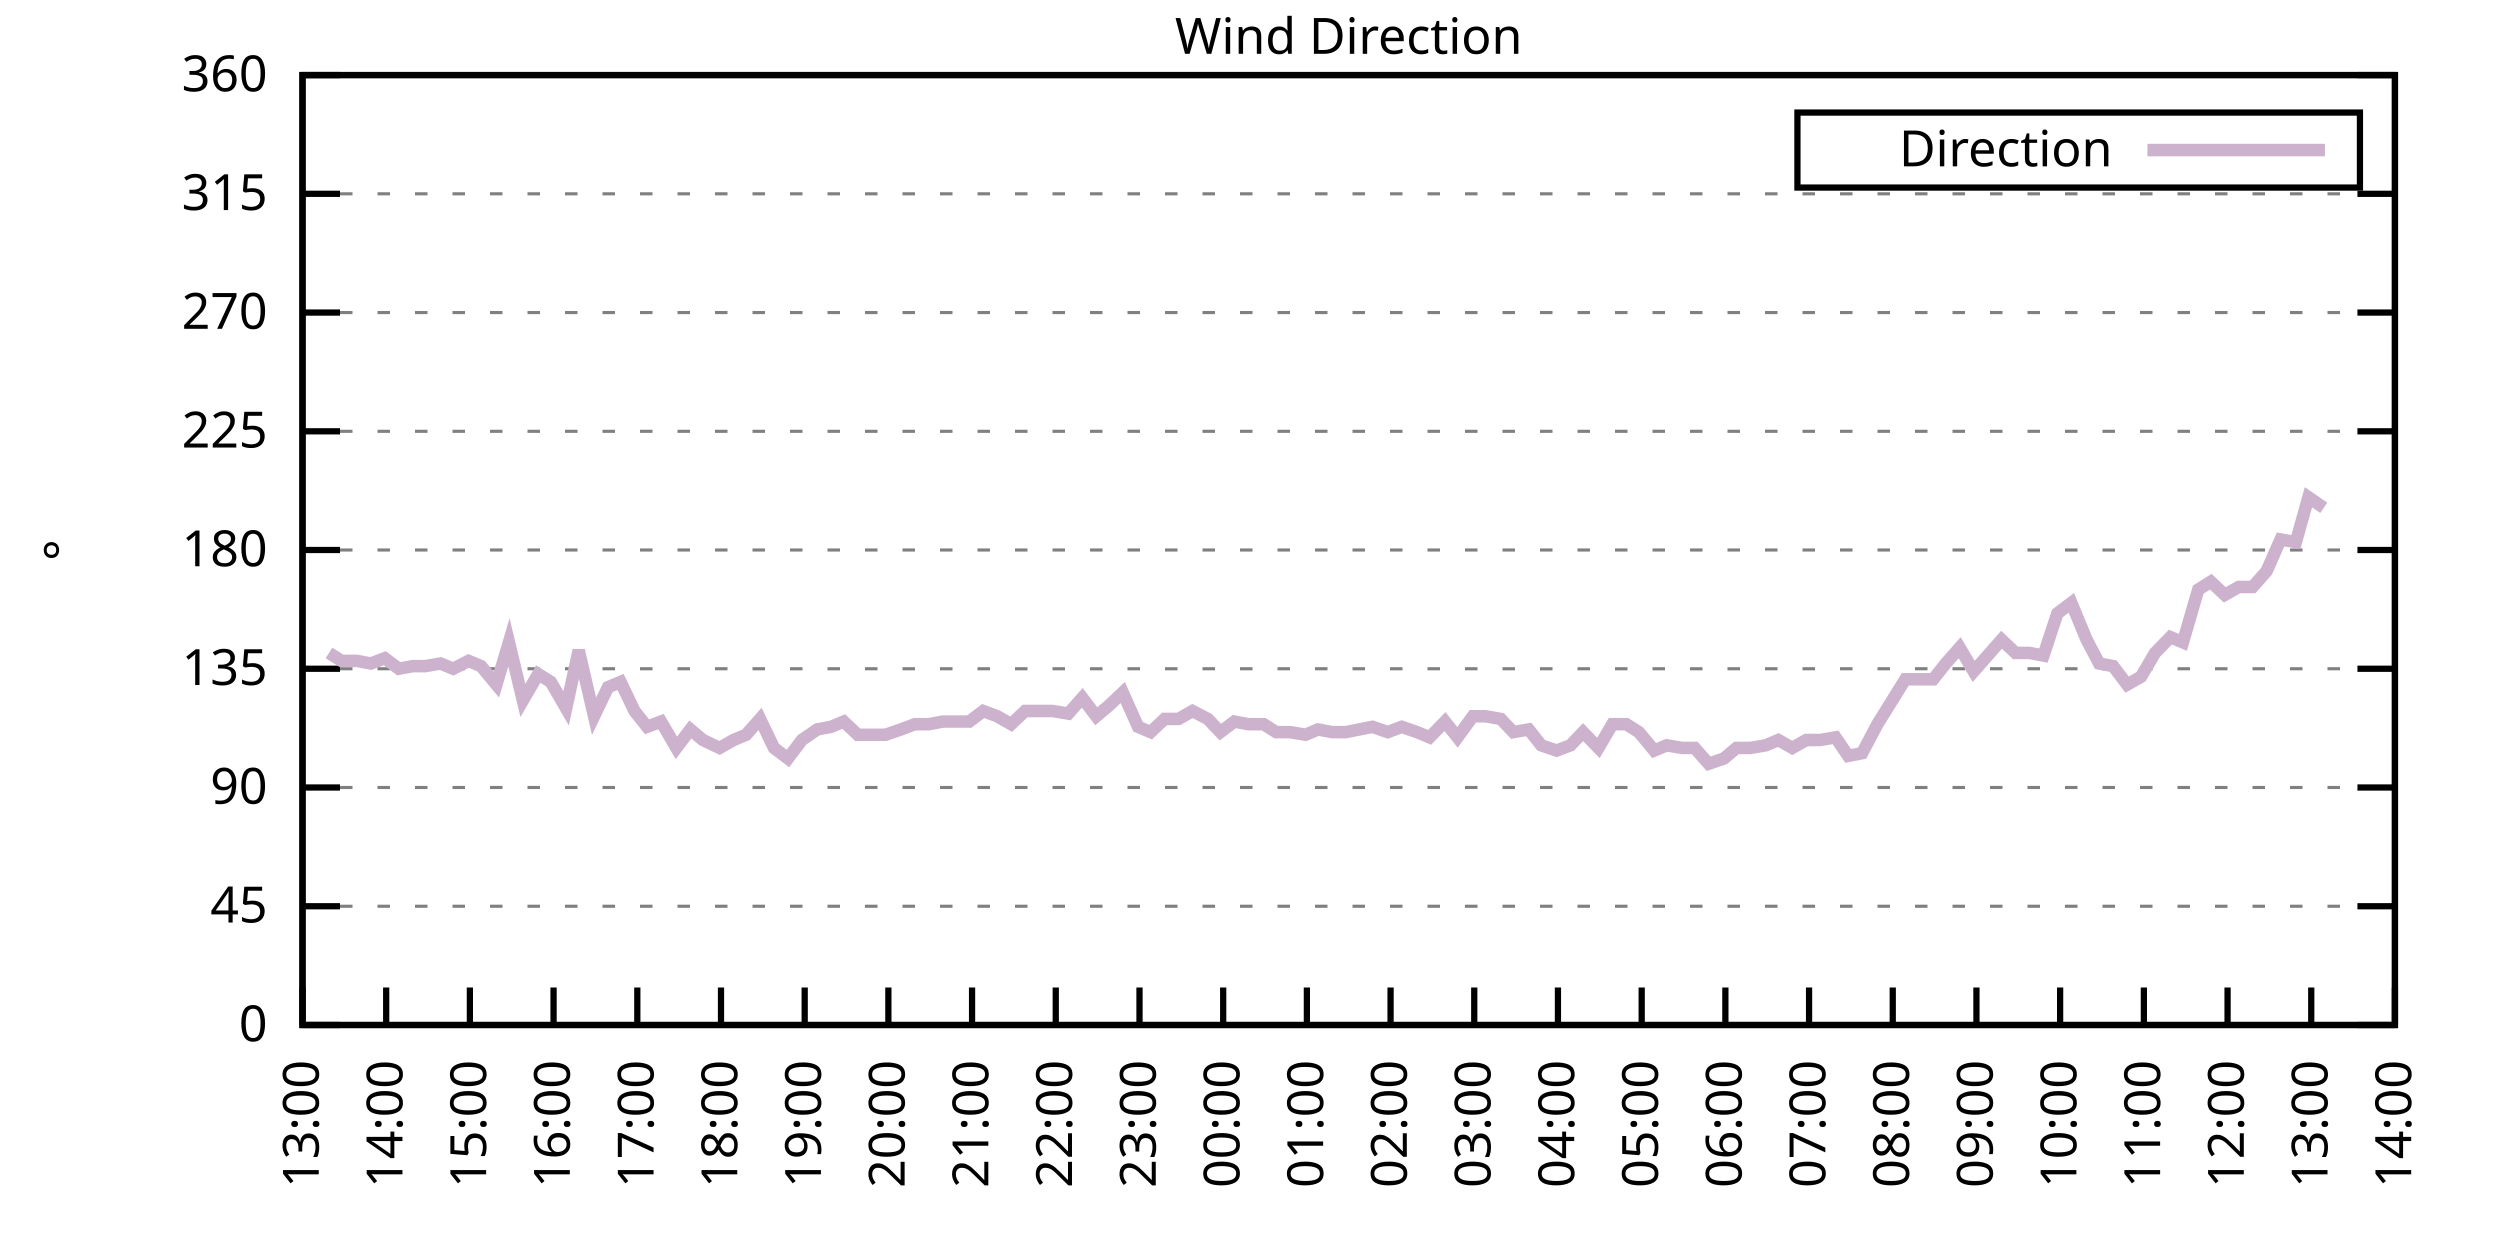
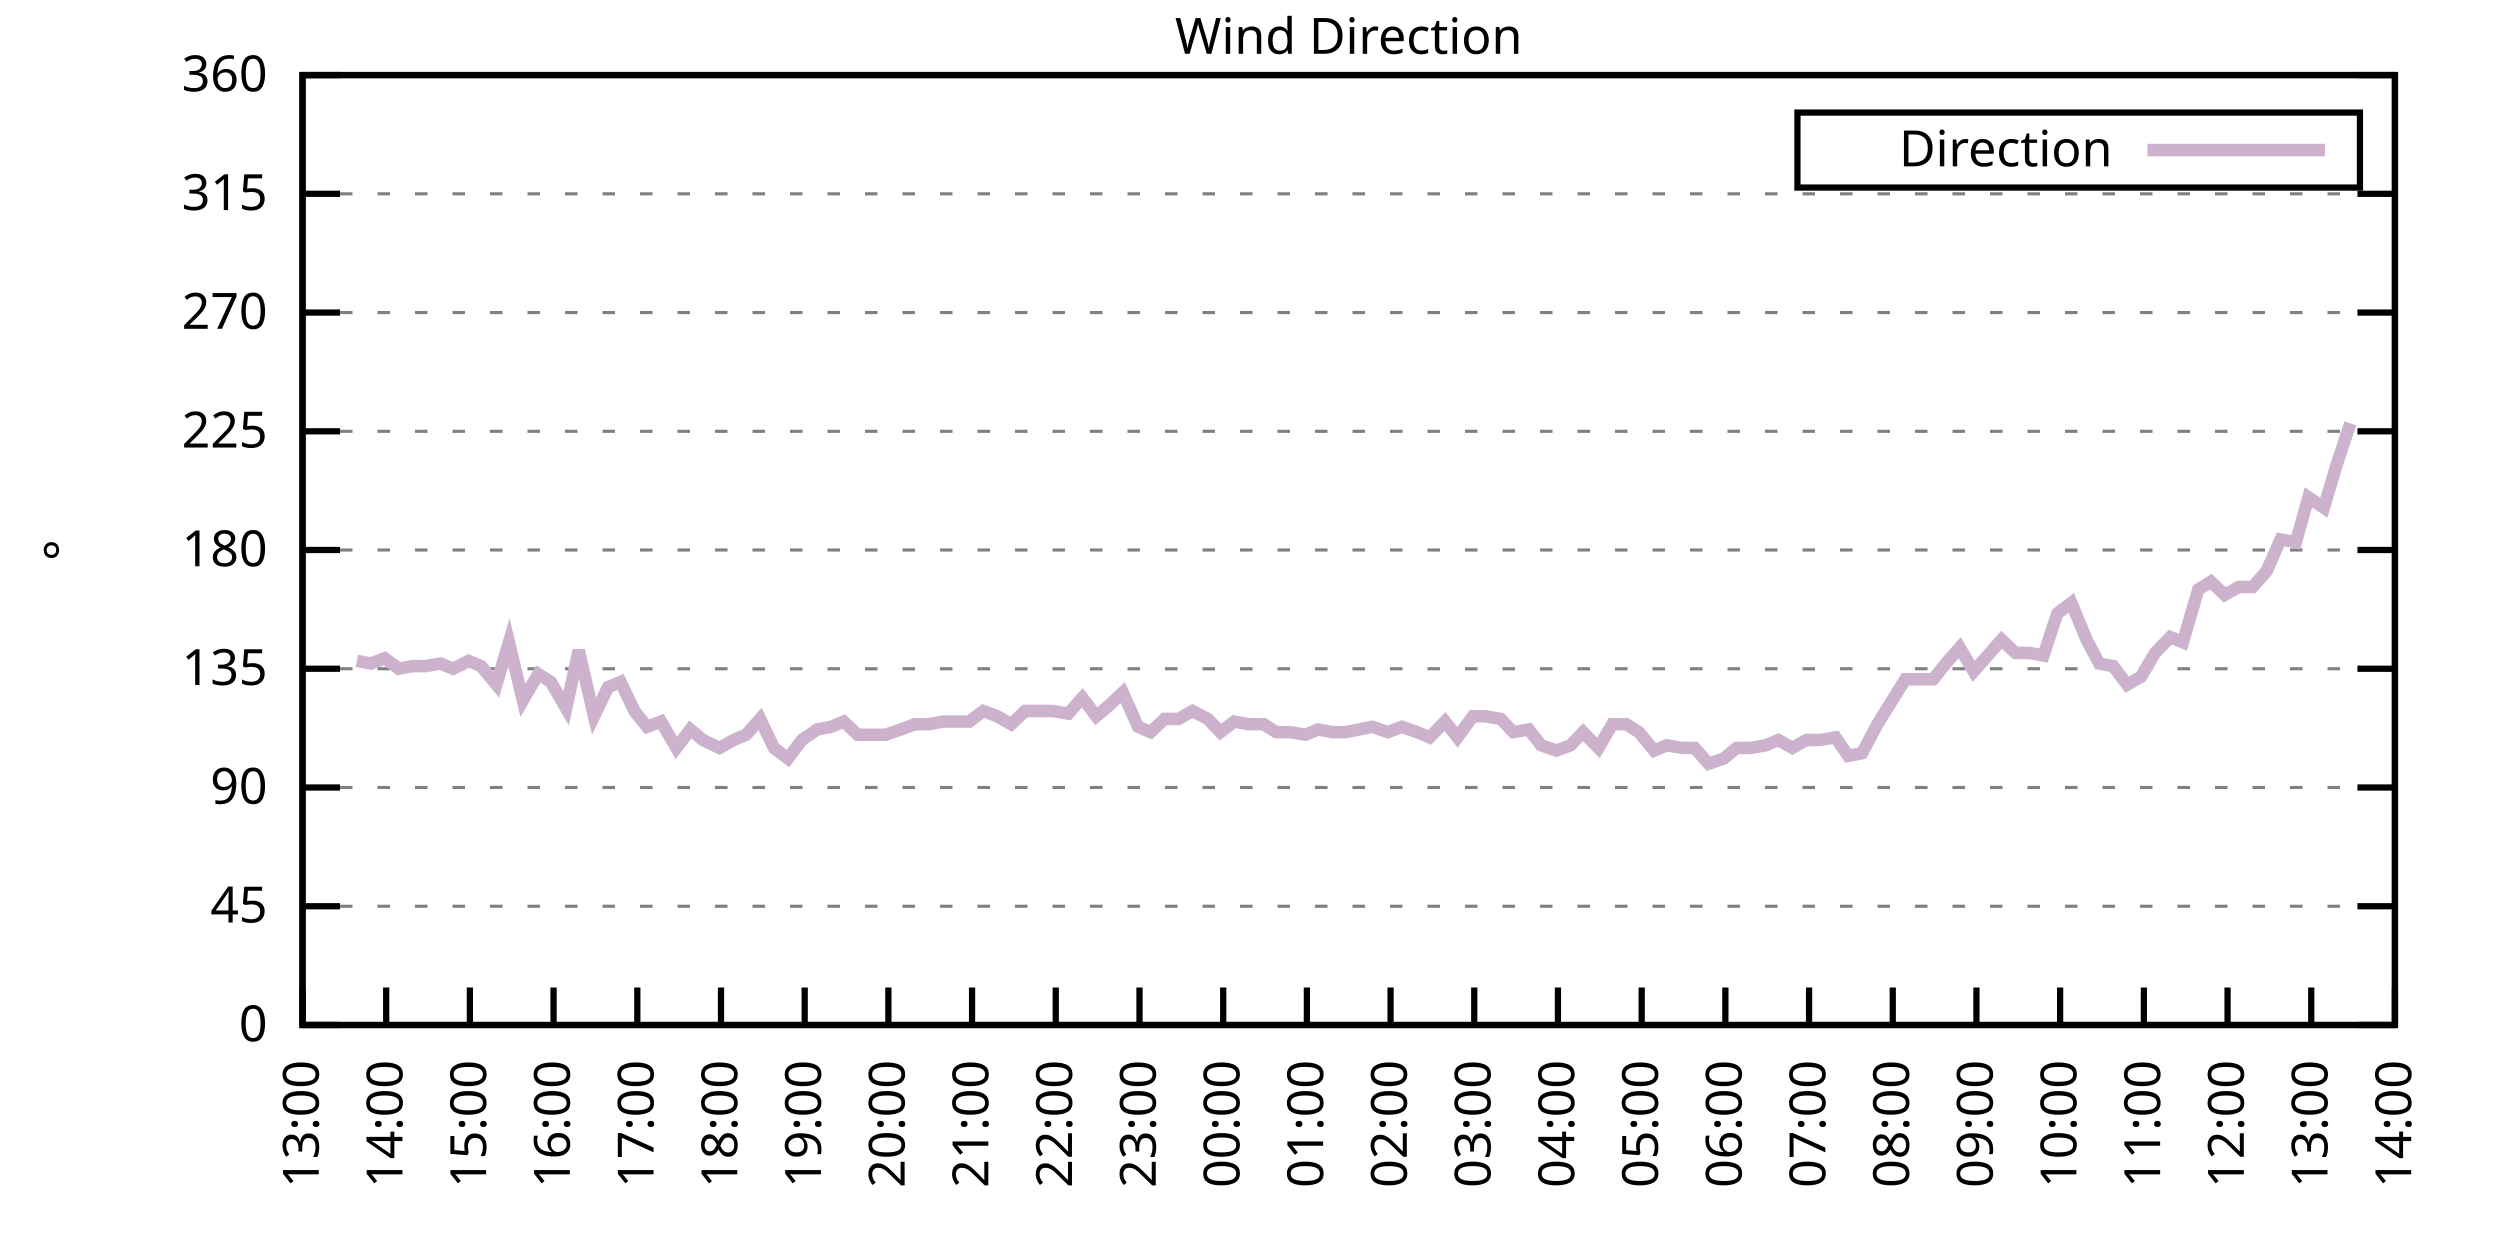
<svg xmlns="http://www.w3.org/2000/svg" xmlns:xlink="http://www.w3.org/1999/xlink" width="400" height="200" viewBox="0 0 400 200">
  <g id="gnuplot_canvas">
    <rect x="0" y="0" width="400" height="200" fill="none" />
    <defs>
      <circle id="gpDot" r="0.5" stroke-width="0.5" stroke="currentColor" />
      <path id="gpPt0" stroke-width="0.333" stroke="currentColor" d="M-1,0 h2 M0,-1 v2" />
      <path id="gpPt1" stroke-width="0.333" stroke="currentColor" d="M-1,-1 L1,1 M1,-1 L-1,1" />
      <path id="gpPt2" stroke-width="0.333" stroke="currentColor" d="M-1,0 L1,0 M0,-1 L0,1 M-1,-1 L1,1 M-1,1 L1,-1" />
      <rect id="gpPt3" stroke-width="0.333" stroke="currentColor" x="-1" y="-1" width="2" height="2" />
      <rect id="gpPt4" stroke-width="0.333" stroke="currentColor" fill="currentColor" x="-1" y="-1" width="2" height="2" />
      <circle id="gpPt5" stroke-width="0.333" stroke="currentColor" cx="0" cy="0" r="1" />
      <use xlink:href="#gpPt5" id="gpPt6" fill="currentColor" stroke="none" />
      <path id="gpPt7" stroke-width="0.333" stroke="currentColor" d="M0,-1.33 L-1.33,0.67 L1.33,0.67 z" />
      <use xlink:href="#gpPt7" id="gpPt8" fill="currentColor" stroke="none" />
      <use xlink:href="#gpPt7" id="gpPt9" stroke="currentColor" transform="rotate(180)" />
      <use xlink:href="#gpPt9" id="gpPt10" fill="currentColor" stroke="none" />
      <use xlink:href="#gpPt3" id="gpPt11" stroke="currentColor" transform="rotate(45)" />
      <use xlink:href="#gpPt11" id="gpPt12" fill="currentColor" stroke="none" />
      <path id="gpPt13" stroke-width="0.333" stroke="currentColor" d="M0,1.330 L1.265,0.411 L0.782,-1.067 L-0.782,-1.076 L-1.265,0.411 z" />
      <use xlink:href="#gpPt13" id="gpPt14" fill="currentColor" stroke="none" />
      <filter id="textbox" filterUnits="objectBoundingBox" x="0" y="0" height="1" width="1">
        <feFlood flood-color="white" flood-opacity="1" result="bgnd" />
        <feComposite in="SourceGraphic" in2="bgnd" operator="atop" />
      </filter>
      <filter id="greybox" filterUnits="objectBoundingBox" x="0" y="0" height="1" width="1">
        <feFlood flood-color="lightgrey" flood-opacity="1" result="grey" />
        <feComposite in="SourceGraphic" in2="grey" operator="atop" />
      </filter>
    </defs>
    <g fill="none" color="white" stroke="currentColor" stroke-width="1.00" stroke-linecap="butt" stroke-linejoin="miter">
</g>
    <g fill="none" color="black" stroke="currentColor" stroke-width="1.00" stroke-linecap="butt" stroke-linejoin="miter">
      <g stroke="none" shape-rendering="crispEdges">
        <polygon fill="rgb(255, 255, 255)" points="48.40,164.00 383.18,164.00 383.18,12.02 48.40,12.02 " />
      </g>
    </g>
    <g fill="none" color="black" stroke="currentColor" stroke-width="1.00" stroke-linecap="butt" stroke-linejoin="miter">
</g>
    <g fill="none" color="black" stroke="black" stroke-width="0.50" stroke-linecap="butt" stroke-linejoin="miter">
</g>
    <g fill="none" color="gray" stroke="currentColor" stroke-width="0.50" stroke-linecap="butt" stroke-linejoin="miter">
      <path stroke="gray" stroke-dasharray="2,4" class="gridline" d="M48.40,164.00 L383.19,164.00  " />
    </g>
    <g fill="none" color="gray" stroke="gray" stroke-width="1.00" stroke-linecap="butt" stroke-linejoin="miter">
</g>
    <g fill="none" color="black" stroke="currentColor" stroke-width="1.00" stroke-linecap="butt" stroke-linejoin="miter">
      <path stroke="black" d="M48.40,164.00 L54.40,164.00 M383.19,164.00 L377.19,164.00  " />
      <g transform="translate(42.80,166.60)" stroke="none" fill="black" font-family="Sans" font-size="8.00" text-anchor="end">
        <text>
          <tspan font-family="Sans"> 0</tspan>
        </text>
      </g>
    </g>
    <g fill="none" color="black" stroke="currentColor" stroke-width="1.00" stroke-linecap="butt" stroke-linejoin="miter">
</g>
    <g fill="none" color="black" stroke="black" stroke-width="0.50" stroke-linecap="butt" stroke-linejoin="miter">
</g>
    <g fill="none" color="gray" stroke="currentColor" stroke-width="0.50" stroke-linecap="butt" stroke-linejoin="miter">
      <path stroke="gray" stroke-dasharray="2,4" class="gridline" d="M48.40,145.00 L383.19,145.00  " />
    </g>
    <g fill="none" color="gray" stroke="gray" stroke-width="1.00" stroke-linecap="butt" stroke-linejoin="miter">
</g>
    <g fill="none" color="black" stroke="currentColor" stroke-width="1.00" stroke-linecap="butt" stroke-linejoin="miter">
      <path stroke="black" d="M48.40,145.00 L54.40,145.00 M383.19,145.00 L377.19,145.00  " />
      <g transform="translate(42.80,147.60)" stroke="none" fill="black" font-family="Sans" font-size="8.00" text-anchor="end">
        <text>
          <tspan font-family="Sans"> 45</tspan>
        </text>
      </g>
    </g>
    <g fill="none" color="black" stroke="currentColor" stroke-width="1.00" stroke-linecap="butt" stroke-linejoin="miter">
</g>
    <g fill="none" color="black" stroke="black" stroke-width="0.50" stroke-linecap="butt" stroke-linejoin="miter">
</g>
    <g fill="none" color="gray" stroke="currentColor" stroke-width="0.50" stroke-linecap="butt" stroke-linejoin="miter">
      <path stroke="gray" stroke-dasharray="2,4" class="gridline" d="M48.40,126.00 L383.19,126.00  " />
    </g>
    <g fill="none" color="gray" stroke="gray" stroke-width="1.00" stroke-linecap="butt" stroke-linejoin="miter">
</g>
    <g fill="none" color="black" stroke="currentColor" stroke-width="1.00" stroke-linecap="butt" stroke-linejoin="miter">
      <path stroke="black" d="M48.40,126.00 L54.40,126.00 M383.19,126.00 L377.19,126.00  " />
      <g transform="translate(42.80,128.60)" stroke="none" fill="black" font-family="Sans" font-size="8.00" text-anchor="end">
        <text>
          <tspan font-family="Sans"> 90</tspan>
        </text>
      </g>
    </g>
    <g fill="none" color="black" stroke="currentColor" stroke-width="1.00" stroke-linecap="butt" stroke-linejoin="miter">
</g>
    <g fill="none" color="black" stroke="black" stroke-width="0.50" stroke-linecap="butt" stroke-linejoin="miter">
</g>
    <g fill="none" color="gray" stroke="currentColor" stroke-width="0.50" stroke-linecap="butt" stroke-linejoin="miter">
      <path stroke="gray" stroke-dasharray="2,4" class="gridline" d="M48.40,107.00 L383.19,107.00  " />
    </g>
    <g fill="none" color="gray" stroke="gray" stroke-width="1.00" stroke-linecap="butt" stroke-linejoin="miter">
</g>
    <g fill="none" color="black" stroke="currentColor" stroke-width="1.00" stroke-linecap="butt" stroke-linejoin="miter">
      <path stroke="black" d="M48.40,107.00 L54.40,107.00 M383.19,107.00 L377.19,107.00  " />
      <g transform="translate(42.80,109.60)" stroke="none" fill="black" font-family="Sans" font-size="8.00" text-anchor="end">
        <text>
          <tspan font-family="Sans"> 135</tspan>
        </text>
      </g>
    </g>
    <g fill="none" color="black" stroke="currentColor" stroke-width="1.00" stroke-linecap="butt" stroke-linejoin="miter">
</g>
    <g fill="none" color="black" stroke="black" stroke-width="0.50" stroke-linecap="butt" stroke-linejoin="miter">
</g>
    <g fill="none" color="gray" stroke="currentColor" stroke-width="0.50" stroke-linecap="butt" stroke-linejoin="miter">
      <path stroke="gray" stroke-dasharray="2,4" class="gridline" d="M48.40,88.00 L383.19,88.00  " />
    </g>
    <g fill="none" color="gray" stroke="gray" stroke-width="1.00" stroke-linecap="butt" stroke-linejoin="miter">
</g>
    <g fill="none" color="black" stroke="currentColor" stroke-width="1.00" stroke-linecap="butt" stroke-linejoin="miter">
      <path stroke="black" d="M48.40,88.00 L54.40,88.00 M383.19,88.00 L377.19,88.00  " />
      <g transform="translate(42.80,90.60)" stroke="none" fill="black" font-family="Sans" font-size="8.00" text-anchor="end">
        <text>
          <tspan font-family="Sans"> 180</tspan>
        </text>
      </g>
    </g>
    <g fill="none" color="black" stroke="currentColor" stroke-width="1.00" stroke-linecap="butt" stroke-linejoin="miter">
</g>
    <g fill="none" color="black" stroke="black" stroke-width="0.50" stroke-linecap="butt" stroke-linejoin="miter">
</g>
    <g fill="none" color="gray" stroke="currentColor" stroke-width="0.50" stroke-linecap="butt" stroke-linejoin="miter">
      <path stroke="gray" stroke-dasharray="2,4" class="gridline" d="M48.40,69.01 L383.19,69.01  " />
    </g>
    <g fill="none" color="gray" stroke="gray" stroke-width="1.00" stroke-linecap="butt" stroke-linejoin="miter">
</g>
    <g fill="none" color="black" stroke="currentColor" stroke-width="1.00" stroke-linecap="butt" stroke-linejoin="miter">
      <path stroke="black" d="M48.40,69.01 L54.40,69.01 M383.19,69.01 L377.19,69.01  " />
      <g transform="translate(42.80,71.61)" stroke="none" fill="black" font-family="Sans" font-size="8.00" text-anchor="end">
        <text>
          <tspan font-family="Sans"> 225</tspan>
        </text>
      </g>
    </g>
    <g fill="none" color="black" stroke="currentColor" stroke-width="1.00" stroke-linecap="butt" stroke-linejoin="miter">
</g>
    <g fill="none" color="black" stroke="black" stroke-width="0.50" stroke-linecap="butt" stroke-linejoin="miter">
</g>
    <g fill="none" color="gray" stroke="currentColor" stroke-width="0.50" stroke-linecap="butt" stroke-linejoin="miter">
      <path stroke="gray" stroke-dasharray="2,4" class="gridline" d="M48.40,50.01 L383.19,50.01  " />
    </g>
    <g fill="none" color="gray" stroke="gray" stroke-width="1.00" stroke-linecap="butt" stroke-linejoin="miter">
</g>
    <g fill="none" color="black" stroke="currentColor" stroke-width="1.00" stroke-linecap="butt" stroke-linejoin="miter">
      <path stroke="black" d="M48.40,50.01 L54.40,50.01 M383.19,50.01 L377.19,50.01  " />
      <g transform="translate(42.80,52.61)" stroke="none" fill="black" font-family="Sans" font-size="8.00" text-anchor="end">
        <text>
          <tspan font-family="Sans"> 270</tspan>
        </text>
      </g>
    </g>
    <g fill="none" color="black" stroke="currentColor" stroke-width="1.00" stroke-linecap="butt" stroke-linejoin="miter">
</g>
    <g fill="none" color="black" stroke="black" stroke-width="0.50" stroke-linecap="butt" stroke-linejoin="miter">
</g>
    <g fill="none" color="gray" stroke="currentColor" stroke-width="0.50" stroke-linecap="butt" stroke-linejoin="miter">
      <path stroke="gray" stroke-dasharray="2,4" class="gridline" d="M48.40,31.01 L383.19,31.01  " />
    </g>
    <g fill="none" color="gray" stroke="gray" stroke-width="1.00" stroke-linecap="butt" stroke-linejoin="miter">
</g>
    <g fill="none" color="black" stroke="currentColor" stroke-width="1.00" stroke-linecap="butt" stroke-linejoin="miter">
      <path stroke="black" d="M48.40,31.01 L54.40,31.01 M383.19,31.01 L377.19,31.01  " />
      <g transform="translate(42.80,33.61)" stroke="none" fill="black" font-family="Sans" font-size="8.00" text-anchor="end">
        <text>
          <tspan font-family="Sans"> 315</tspan>
        </text>
      </g>
    </g>
    <g fill="none" color="black" stroke="currentColor" stroke-width="1.00" stroke-linecap="butt" stroke-linejoin="miter">
</g>
    <g fill="none" color="black" stroke="black" stroke-width="0.50" stroke-linecap="butt" stroke-linejoin="miter">
</g>
    <g fill="none" color="gray" stroke="currentColor" stroke-width="0.50" stroke-linecap="butt" stroke-linejoin="miter">
      <path stroke="gray" stroke-dasharray="2,4" class="gridline" d="M48.40,12.01 L383.19,12.01  " />
    </g>
    <g fill="none" color="gray" stroke="gray" stroke-width="1.00" stroke-linecap="butt" stroke-linejoin="miter">
</g>
    <g fill="none" color="black" stroke="currentColor" stroke-width="1.00" stroke-linecap="butt" stroke-linejoin="miter">
      <path stroke="black" d="M48.40,12.01 L54.40,12.01 M383.19,12.01 L377.19,12.01  " />
      <g transform="translate(42.80,14.61)" stroke="none" fill="black" font-family="Sans" font-size="8.00" text-anchor="end">
        <text>
          <tspan font-family="Sans"> 360</tspan>
        </text>
      </g>
    </g>
    <g fill="none" color="black" stroke="currentColor" stroke-width="1.00" stroke-linecap="butt" stroke-linejoin="miter">
      <path stroke="black" d="M48.40,164.00 L48.40,158.00  " />
      <g transform="translate(51.00,169.60) rotate(270.00)" stroke="none" fill="black" font-family="Sans" font-size="8.00" text-anchor="end">
        <text>
          <tspan font-family="Sans">13:00</tspan>
        </text>
      </g>
    </g>
    <g fill="none" color="black" stroke="currentColor" stroke-width="1.00" stroke-linecap="butt" stroke-linejoin="miter">
      <path stroke="black" d="M61.79,164.00 L61.79,158.00  " />
      <g transform="translate(64.39,169.60) rotate(270.00)" stroke="none" fill="black" font-family="Sans" font-size="8.00" text-anchor="end">
        <text>
          <tspan font-family="Sans">14:00</tspan>
        </text>
      </g>
    </g>
    <g fill="none" color="black" stroke="currentColor" stroke-width="1.00" stroke-linecap="butt" stroke-linejoin="miter">
      <path stroke="black" d="M75.18,164.00 L75.18,158.00  " />
      <g transform="translate(77.78,169.60) rotate(270.00)" stroke="none" fill="black" font-family="Sans" font-size="8.00" text-anchor="end">
        <text>
          <tspan font-family="Sans">15:00</tspan>
        </text>
      </g>
    </g>
    <g fill="none" color="black" stroke="currentColor" stroke-width="1.00" stroke-linecap="butt" stroke-linejoin="miter">
      <path stroke="black" d="M88.57,164.00 L88.57,158.00  " />
      <g transform="translate(91.17,169.60) rotate(270.00)" stroke="none" fill="black" font-family="Sans" font-size="8.00" text-anchor="end">
        <text>
          <tspan font-family="Sans">16:00</tspan>
        </text>
      </g>
    </g>
    <g fill="none" color="black" stroke="currentColor" stroke-width="1.00" stroke-linecap="butt" stroke-linejoin="miter">
      <path stroke="black" d="M101.97,164.00 L101.97,158.00  " />
      <g transform="translate(104.57,169.60) rotate(270.00)" stroke="none" fill="black" font-family="Sans" font-size="8.00" text-anchor="end">
        <text>
          <tspan font-family="Sans">17:00</tspan>
        </text>
      </g>
    </g>
    <g fill="none" color="black" stroke="currentColor" stroke-width="1.00" stroke-linecap="butt" stroke-linejoin="miter">
      <path stroke="black" d="M115.36,164.00 L115.36,158.00  " />
      <g transform="translate(117.96,169.60) rotate(270.00)" stroke="none" fill="black" font-family="Sans" font-size="8.00" text-anchor="end">
        <text>
          <tspan font-family="Sans">18:00</tspan>
        </text>
      </g>
    </g>
    <g fill="none" color="black" stroke="currentColor" stroke-width="1.00" stroke-linecap="butt" stroke-linejoin="miter">
      <path stroke="black" d="M128.75,164.00 L128.75,158.00  " />
      <g transform="translate(131.35,169.60) rotate(270.00)" stroke="none" fill="black" font-family="Sans" font-size="8.00" text-anchor="end">
        <text>
          <tspan font-family="Sans">19:00</tspan>
        </text>
      </g>
    </g>
    <g fill="none" color="black" stroke="currentColor" stroke-width="1.00" stroke-linecap="butt" stroke-linejoin="miter">
      <path stroke="black" d="M142.14,164.00 L142.14,158.00  " />
      <g transform="translate(144.74,169.60) rotate(270.00)" stroke="none" fill="black" font-family="Sans" font-size="8.00" text-anchor="end">
        <text>
          <tspan font-family="Sans">20:00</tspan>
        </text>
      </g>
    </g>
    <g fill="none" color="black" stroke="currentColor" stroke-width="1.00" stroke-linecap="butt" stroke-linejoin="miter">
      <path stroke="black" d="M155.53,164.00 L155.53,158.00  " />
      <g transform="translate(158.13,169.60) rotate(270.00)" stroke="none" fill="black" font-family="Sans" font-size="8.00" text-anchor="end">
        <text>
          <tspan font-family="Sans">21:00</tspan>
        </text>
      </g>
    </g>
    <g fill="none" color="black" stroke="currentColor" stroke-width="1.00" stroke-linecap="butt" stroke-linejoin="miter">
      <path stroke="black" d="M168.92,164.00 L168.92,158.00  " />
      <g transform="translate(171.52,169.60) rotate(270.00)" stroke="none" fill="black" font-family="Sans" font-size="8.00" text-anchor="end">
        <text>
          <tspan font-family="Sans">22:00</tspan>
        </text>
      </g>
    </g>
    <g fill="none" color="black" stroke="currentColor" stroke-width="1.00" stroke-linecap="butt" stroke-linejoin="miter">
      <path stroke="black" d="M182.32,164.00 L182.32,158.00  " />
      <g transform="translate(184.92,169.60) rotate(270.00)" stroke="none" fill="black" font-family="Sans" font-size="8.00" text-anchor="end">
        <text>
          <tspan font-family="Sans">23:00</tspan>
        </text>
      </g>
    </g>
    <g fill="none" color="black" stroke="currentColor" stroke-width="1.00" stroke-linecap="butt" stroke-linejoin="miter">
      <path stroke="black" d="M195.71,164.00 L195.71,158.00  " />
      <g transform="translate(198.31,169.60) rotate(270.00)" stroke="none" fill="black" font-family="Sans" font-size="8.00" text-anchor="end">
        <text>
          <tspan font-family="Sans">00:00</tspan>
        </text>
      </g>
    </g>
    <g fill="none" color="black" stroke="currentColor" stroke-width="1.00" stroke-linecap="butt" stroke-linejoin="miter">
      <path stroke="black" d="M209.10,164.00 L209.10,158.00  " />
      <g transform="translate(211.70,169.60) rotate(270.00)" stroke="none" fill="black" font-family="Sans" font-size="8.00" text-anchor="end">
        <text>
          <tspan font-family="Sans">01:00</tspan>
        </text>
      </g>
    </g>
    <g fill="none" color="black" stroke="currentColor" stroke-width="1.00" stroke-linecap="butt" stroke-linejoin="miter">
      <path stroke="black" d="M222.49,164.00 L222.49,158.00  " />
      <g transform="translate(225.09,169.60) rotate(270.00)" stroke="none" fill="black" font-family="Sans" font-size="8.00" text-anchor="end">
        <text>
          <tspan font-family="Sans">02:00</tspan>
        </text>
      </g>
    </g>
    <g fill="none" color="black" stroke="currentColor" stroke-width="1.00" stroke-linecap="butt" stroke-linejoin="miter">
      <path stroke="black" d="M235.88,164.00 L235.88,158.00  " />
      <g transform="translate(238.48,169.60) rotate(270.00)" stroke="none" fill="black" font-family="Sans" font-size="8.00" text-anchor="end">
        <text>
          <tspan font-family="Sans">03:00</tspan>
        </text>
      </g>
    </g>
    <g fill="none" color="black" stroke="currentColor" stroke-width="1.00" stroke-linecap="butt" stroke-linejoin="miter">
      <path stroke="black" d="M249.27,164.00 L249.27,158.00  " />
      <g transform="translate(251.87,169.60) rotate(270.00)" stroke="none" fill="black" font-family="Sans" font-size="8.00" text-anchor="end">
        <text>
          <tspan font-family="Sans">04:00</tspan>
        </text>
      </g>
    </g>
    <g fill="none" color="black" stroke="currentColor" stroke-width="1.00" stroke-linecap="butt" stroke-linejoin="miter">
      <path stroke="black" d="M262.67,164.00 L262.67,158.00  " />
      <g transform="translate(265.27,169.60) rotate(270.00)" stroke="none" fill="black" font-family="Sans" font-size="8.00" text-anchor="end">
        <text>
          <tspan font-family="Sans">05:00</tspan>
        </text>
      </g>
    </g>
    <g fill="none" color="black" stroke="currentColor" stroke-width="1.00" stroke-linecap="butt" stroke-linejoin="miter">
      <path stroke="black" d="M276.06,164.00 L276.06,158.00  " />
      <g transform="translate(278.66,169.60) rotate(270.00)" stroke="none" fill="black" font-family="Sans" font-size="8.00" text-anchor="end">
        <text>
          <tspan font-family="Sans">06:00</tspan>
        </text>
      </g>
    </g>
    <g fill="none" color="black" stroke="currentColor" stroke-width="1.00" stroke-linecap="butt" stroke-linejoin="miter">
      <path stroke="black" d="M289.45,164.00 L289.45,158.00  " />
      <g transform="translate(292.05,169.60) rotate(270.00)" stroke="none" fill="black" font-family="Sans" font-size="8.00" text-anchor="end">
        <text>
          <tspan font-family="Sans">07:00</tspan>
        </text>
      </g>
    </g>
    <g fill="none" color="black" stroke="currentColor" stroke-width="1.00" stroke-linecap="butt" stroke-linejoin="miter">
      <path stroke="black" d="M302.84,164.00 L302.84,158.00  " />
      <g transform="translate(305.44,169.60) rotate(270.00)" stroke="none" fill="black" font-family="Sans" font-size="8.00" text-anchor="end">
        <text>
          <tspan font-family="Sans">08:00</tspan>
        </text>
      </g>
    </g>
    <g fill="none" color="black" stroke="currentColor" stroke-width="1.00" stroke-linecap="butt" stroke-linejoin="miter">
      <path stroke="black" d="M316.23,164.00 L316.23,158.00  " />
      <g transform="translate(318.83,169.60) rotate(270.00)" stroke="none" fill="black" font-family="Sans" font-size="8.00" text-anchor="end">
        <text>
          <tspan font-family="Sans">09:00</tspan>
        </text>
      </g>
    </g>
    <g fill="none" color="black" stroke="currentColor" stroke-width="1.00" stroke-linecap="butt" stroke-linejoin="miter">
      <path stroke="black" d="M329.62,164.00 L329.62,158.00  " />
      <g transform="translate(332.22,169.60) rotate(270.00)" stroke="none" fill="black" font-family="Sans" font-size="8.00" text-anchor="end">
        <text>
          <tspan font-family="Sans">10:00</tspan>
        </text>
      </g>
    </g>
    <g fill="none" color="black" stroke="currentColor" stroke-width="1.00" stroke-linecap="butt" stroke-linejoin="miter">
      <path stroke="black" d="M343.02,164.00 L343.02,158.00  " />
      <g transform="translate(345.62,169.60) rotate(270.00)" stroke="none" fill="black" font-family="Sans" font-size="8.00" text-anchor="end">
        <text>
          <tspan font-family="Sans">11:00</tspan>
        </text>
      </g>
    </g>
    <g fill="none" color="black" stroke="currentColor" stroke-width="1.00" stroke-linecap="butt" stroke-linejoin="miter">
      <path stroke="black" d="M356.41,164.00 L356.41,158.00  " />
      <g transform="translate(359.01,169.60) rotate(270.00)" stroke="none" fill="black" font-family="Sans" font-size="8.00" text-anchor="end">
        <text>
          <tspan font-family="Sans">12:00</tspan>
        </text>
      </g>
    </g>
    <g fill="none" color="black" stroke="currentColor" stroke-width="1.00" stroke-linecap="butt" stroke-linejoin="miter">
      <path stroke="black" d="M369.80,164.00 L369.80,158.00  " />
      <g transform="translate(372.40,169.60) rotate(270.00)" stroke="none" fill="black" font-family="Sans" font-size="8.00" text-anchor="end">
        <text>
          <tspan font-family="Sans">13:00</tspan>
        </text>
      </g>
    </g>
    <g fill="none" color="black" stroke="currentColor" stroke-width="1.00" stroke-linecap="butt" stroke-linejoin="miter">
      <path stroke="black" d="M383.19,164.00 L383.19,158.00  " />
      <g transform="translate(385.79,169.60) rotate(270.00)" stroke="none" fill="black" font-family="Sans" font-size="8.00" text-anchor="end">
        <text>
          <tspan font-family="Sans">14:00</tspan>
        </text>
      </g>
    </g>
    <g fill="none" color="black" stroke="currentColor" stroke-width="1.00" stroke-linecap="butt" stroke-linejoin="miter">
</g>
    <g fill="none" color="black" stroke="currentColor" stroke-width="1.00" stroke-linecap="butt" stroke-linejoin="miter">
      <path stroke="black" d="M48.40,12.01 L48.40,164.00 L383.19,164.00 L383.19,12.01 L48.40,12.01 Z  " />
    </g>
    <g fill="none" color="black" stroke="currentColor" stroke-width="1.00" stroke-linecap="butt" stroke-linejoin="miter">
</g>
    <g fill="none" color="black" stroke="currentColor" stroke-width="1.00" stroke-linecap="butt" stroke-linejoin="miter">
      <path stroke="black" d="M287.59,30.01 L287.59,18.01 L377.59,18.01 L377.59,30.01 L287.59,30.01 Z  " />
    </g>
    <g id="Wind_direction_plot_1">
      <g fill="none" color="white" stroke="black" stroke-width="2.00" stroke-linecap="butt" stroke-linejoin="miter">
</g>
      <g fill="none" color="black" stroke="currentColor" stroke-width="2.00" stroke-linecap="butt" stroke-linejoin="miter">
        <g transform="translate(337.99,26.61)" stroke="none" fill="black" font-family="Sans" font-size="8.00" text-anchor="end">
          <text>
            <tspan font-family="Sans">Direction</tspan>
          </text>
        </g>
      </g>
      <g fill="none" color="black" stroke="currentColor" stroke-width="2.00" stroke-linecap="butt" stroke-linejoin="miter">
-         <path stroke="rgb(204, 178, 204)" d="M343.59,24.01 L371.99,24.01 M52.64,104.47 L54.65,105.74 L57.10,105.74 L59.34,106.16 L61.57,105.31 L63.80,107.00   L66.03,106.58 L68.04,106.58 L70.50,106.16 L72.50,107.00 L74.96,105.74 L76.97,106.58 L79.42,109.54 L81.43,102.78   L83.66,112.07 L86.12,107.85 L88.13,109.11 L90.58,113.34 L92.59,104.05 L95.05,114.60 L97.28,109.96 L99.29,109.11   L101.52,113.76 L103.53,116.29 L105.76,115.45 L108.22,119.67 L110.45,116.71 L112.46,118.40 L115.13,119.67 L117.37,118.40   L119.38,117.56 L121.61,115.03 L123.84,119.67 L126.07,121.36 L128.30,118.40 L130.76,116.71 L132.99,116.29 L135.00,115.45   L137.23,117.56 L139.46,117.56 L141.69,117.56 L144.15,116.71 L146.38,115.87 L148.61,115.87 L150.85,115.45 L153.08,115.45   L155.09,115.45 L157.32,113.76 L159.55,114.60 L161.78,115.87 L164.01,113.76 L166.25,113.76 L168.48,113.76 L170.93,114.18   L173.17,111.65 L175.40,114.60 L177.41,112.91 L179.64,110.80 L182.09,116.29 L184.10,117.14 L186.33,115.03 L188.57,115.03   L190.80,113.76 L193.25,115.03 L195.26,117.14 L197.49,115.45 L199.73,115.87 L202.18,115.87 L204.19,117.14 L206.42,117.14   L208.88,117.56 L210.88,116.71 L213.12,117.14 L215.35,117.14 L219.59,116.29 L222.04,117.14 L224.28,116.29 L226.73,117.14   L228.74,117.98 L231.20,115.45 L233.20,117.98 L235.66,114.60 L237.67,114.60 L240.12,115.03 L242.13,117.14 L244.59,116.71   L246.60,119.25 L249.05,120.09 L251.28,119.25 L253.29,117.14 L255.75,119.67 L257.98,115.87 L260.21,115.87 L262.22,117.14   L264.67,120.09 L266.68,119.25 L269.14,119.67 L271.15,119.67 L273.38,122.20 L275.83,121.36 L277.84,119.67 L280.07,119.67   L282.53,119.25 L284.54,118.40 L286.77,119.67 L289.00,118.40 L291.23,118.40 L293.69,117.98 L295.70,120.94 L297.93,120.51   L300.39,115.87 L304.85,108.69 L307.08,108.69 L309.31,108.69 L311.32,106.16 L313.55,103.63 L315.79,107.43 L318.02,104.89   L320.25,102.36 L322.48,104.47 L324.71,104.47 L326.95,104.89 L329.18,98.14 L331.41,96.45 L333.86,102.36 L335.87,106.16   L338.10,106.58 L340.34,109.54 L342.57,108.27 L344.80,104.47 L347.26,101.94 L349.26,102.78 L351.72,94.34 L353.73,93.07   L355.96,95.18 L358.19,93.92 L360.42,93.92 L362.66,91.38 L364.89,86.32 L367.34,86.74 L369.35,79.56 L371.81,81.25    " />
+         <path stroke="rgb(204, 178, 204)" d="M343.59,24.01 L371.99,24.01 M57.10,105.74 L59.34,106.16 L61.57,105.31 L63.80,107.00 L66.03,106.58 L68.04,106.58   L70.50,106.16 L72.50,107.00 L74.96,105.74 L76.97,106.58 L79.42,109.54 L81.43,102.78 L83.66,112.07 L86.12,107.85   L88.13,109.11 L90.58,113.34 L92.59,104.05 L95.05,114.60 L97.28,109.96 L99.29,109.11 L101.52,113.76 L103.53,116.29   L105.76,115.45 L108.22,119.67 L110.45,116.71 L112.46,118.40 L115.13,119.67 L117.37,118.40 L119.38,117.56 L121.61,115.03   L123.84,119.67 L126.07,121.36 L128.30,118.40 L130.76,116.71 L132.99,116.29 L135.00,115.45 L137.23,117.56 L139.46,117.56   L141.69,117.56 L144.15,116.71 L146.38,115.87 L148.61,115.87 L150.85,115.45 L153.08,115.45 L155.09,115.45 L157.32,113.76   L159.55,114.60 L161.78,115.87 L164.01,113.76 L166.25,113.76 L168.48,113.76 L170.93,114.18 L173.17,111.65 L175.40,114.60   L177.41,112.91 L179.64,110.80 L182.09,116.29 L184.10,117.14 L186.33,115.03 L188.57,115.03 L190.80,113.76 L193.25,115.03   L195.26,117.14 L197.49,115.45 L199.73,115.87 L202.18,115.87 L204.19,117.14 L206.42,117.14 L208.88,117.56 L210.88,116.71   L213.12,117.14 L215.35,117.14 L219.59,116.29 L222.04,117.14 L224.28,116.29 L226.73,117.14 L228.74,117.98 L231.20,115.45   L233.20,117.98 L235.66,114.60 L237.67,114.60 L240.12,115.03 L242.13,117.14 L244.59,116.71 L246.60,119.25 L249.05,120.09   L251.28,119.25 L253.29,117.14 L255.75,119.67 L257.98,115.87 L260.21,115.87 L262.22,117.14 L264.67,120.09 L266.68,119.25   L269.14,119.67 L271.15,119.67 L273.38,122.20 L275.83,121.36 L277.84,119.67 L280.07,119.67 L282.53,119.25 L284.54,118.40   L286.77,119.67 L289.00,118.40 L291.23,118.40 L293.69,117.98 L295.70,120.94 L297.93,120.51 L300.39,115.87 L304.85,108.69   L307.08,108.69 L309.31,108.69 L311.32,106.16 L313.55,103.63 L315.79,107.43 L318.02,104.89 L320.25,102.36 L322.48,104.47   L324.71,104.47 L326.95,104.89 L329.18,98.14 L331.41,96.45 L333.86,102.36 L335.87,106.16 L338.10,106.58 L340.34,109.54   L342.57,108.27 L344.80,104.47 L347.26,101.94 L349.26,102.78 L351.72,94.34 L353.73,93.07 L355.96,95.18 L358.19,93.92   L360.42,93.92 L362.66,91.38 L364.89,86.32 L367.34,86.74 L369.35,79.56 L371.81,81.25 L373.82,74.49 L376.05,67.74    " />
      </g>
    </g>
    <g fill="none" color="black" stroke="currentColor" stroke-width="2.00" stroke-linecap="butt" stroke-linejoin="miter">
</g>
    <g fill="none" color="black" stroke="black" stroke-width="1.00" stroke-linecap="butt" stroke-linejoin="miter">
</g>
    <g fill="none" color="black" stroke="currentColor" stroke-width="1.00" stroke-linecap="butt" stroke-linejoin="miter">
      <path stroke="black" d="M48.40,12.01 L48.40,164.00 L383.19,164.00 L383.19,12.01 L48.40,12.01 Z  " />
      <g transform="translate(12.80,88.01) rotate(270.00)" stroke="none" fill="black" font-family="Sans" font-size="8.00" text-anchor="middle">
        <text>
          <tspan font-family="Sans">°</tspan>
        </text>
      </g>
    </g>
    <g fill="none" color="black" stroke="currentColor" stroke-width="1.00" stroke-linecap="butt" stroke-linejoin="miter">
</g>
    <g fill="none" color="black" stroke="currentColor" stroke-width="1.00" stroke-linecap="butt" stroke-linejoin="miter">
      <g transform="translate(215.79,8.61)" stroke="none" fill="black" font-family="Sans" font-size="8.00" text-anchor="middle">
        <text>
          <tspan font-family="Sans">Wind Direction</tspan>
        </text>
      </g>
    </g>
    <g fill="none" color="black" stroke="currentColor" stroke-width="1.00" stroke-linecap="butt" stroke-linejoin="miter">
</g>
  </g>
</svg>
